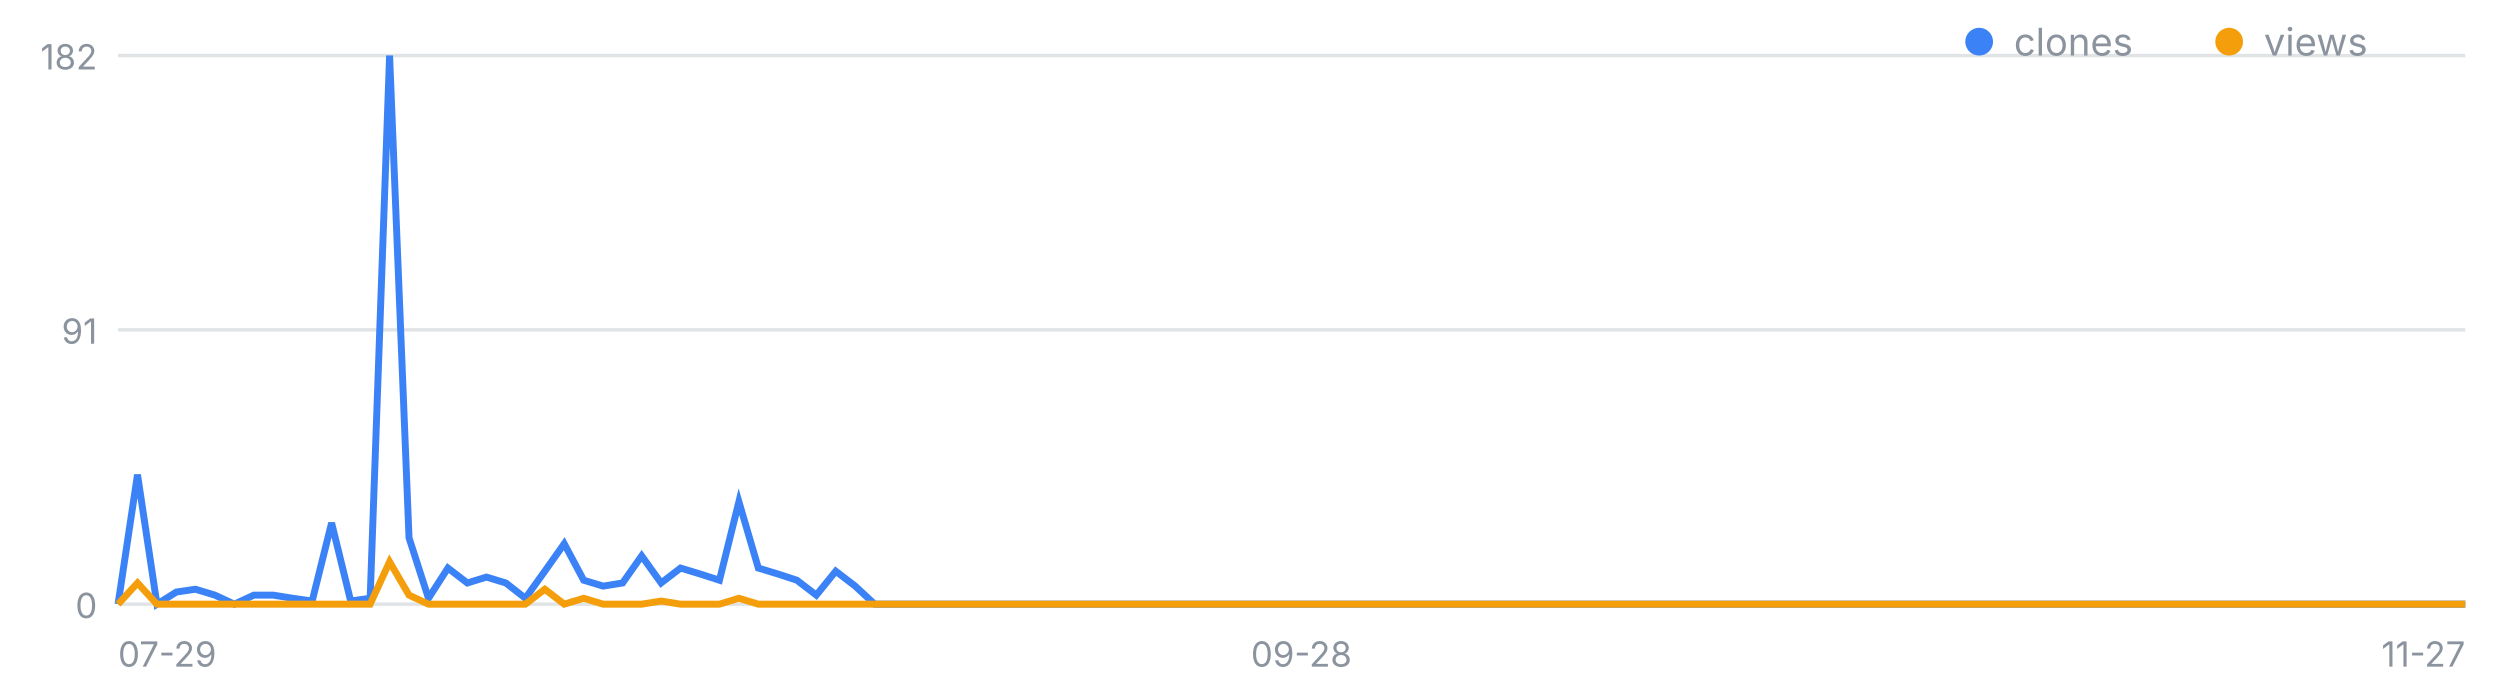
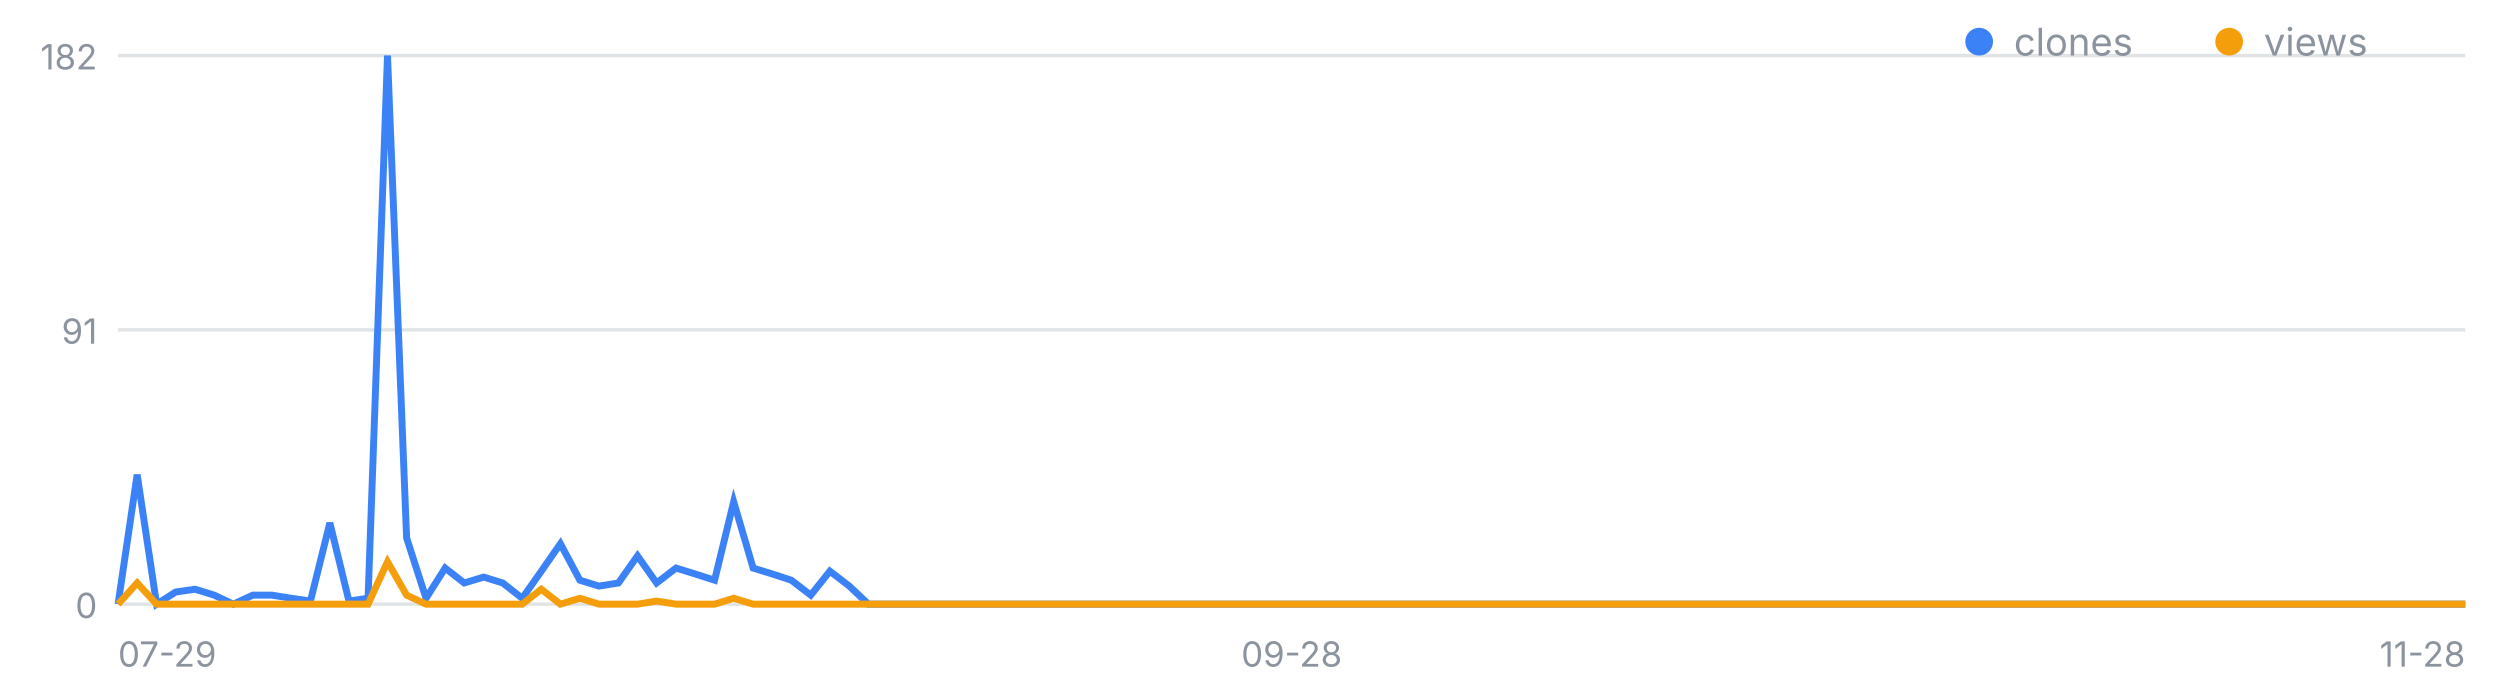
<svg xmlns="http://www.w3.org/2000/svg" width="720" height="200" viewBox="0 0 720 200" font-family="-apple-system,Segoe UI,sans-serif" role="img" aria-label="일별 클론·조회 추이">
  <line x1="34" y1="174.0" x2="710" y2="174.0" stroke="#8b949e" stroke-opacity=".25" />
  <text x="28" y="178.0" font-size="10" fill="#8b949e" text-anchor="end">0</text>
  <line x1="34" y1="95.0" x2="710" y2="95.0" stroke="#8b949e" stroke-opacity=".25" />
  <text x="28" y="99.0" font-size="10" fill="#8b949e" text-anchor="end">91</text>
  <line x1="34" y1="16.0" x2="710" y2="16.0" stroke="#8b949e" stroke-opacity=".25" />
  <text x="28" y="20.0" font-size="10" fill="#8b949e" text-anchor="end">182</text>
  <text x="34.0" y="192" font-size="10" fill="#8b949e" text-anchor="start">07-29</text>
-   <text x="374.8" y="192" font-size="10" fill="#8b949e" text-anchor="middle">09-28</text>
-   <text x="710.0" y="192" font-size="10" fill="#8b949e" text-anchor="end">11-27</text>
-   <polyline fill="none" stroke="#3b82f6" stroke-width="2" points="34.0,174.0 39.6,136.7 45.2,174.0 50.8,170.5 56.3,169.7 61.9,171.4 67.5,174.0 73.1,171.4 78.7,171.4 84.3,172.3 89.9,173.1 95.5,150.6 101.0,173.1 106.6,172.3 112.2,16.0 117.8,154.9 123.4,172.3 129.0,163.6 134.6,167.9 140.1,166.2 145.7,167.9 151.3,172.3 156.9,164.5 162.5,156.6 168.1,167.1 173.7,168.8 179.3,167.9 184.8,160.1 190.4,167.9 196.0,163.6 201.6,165.3 207.2,167.1 212.8,144.5 218.4,163.6 224.0,165.3 229.5,167.1 235.1,171.4 240.7,164.5 246.3,168.8 251.9,174.0 257.5,174.0 263.1,174.0 268.6,174.0 274.2,174.0 279.8,174.0 285.4,174.0 291.0,174.0 296.6,174.0 302.2,174.0 307.8,174.0 313.3,174.0 318.9,174.0 324.5,174.0 330.1,174.0 335.7,174.0 341.3,174.0 346.9,174.0 352.4,174.0 358.0,174.0 363.6,174.0 369.2,174.0 374.8,174.0 380.4,174.0 386.0,174.0 391.6,174.0 397.1,174.0 402.7,174.0 408.3,174.0 413.9,174.0 419.5,174.0 425.1,174.0 430.7,174.0 436.2,174.0 441.8,174.0 447.4,174.0 453.0,174.0 458.6,174.0 464.2,174.0 469.8,174.0 475.4,174.0 480.9,174.0 486.5,174.0 492.1,174.0 497.7,174.0 503.3,174.0 508.9,174.0 514.5,174.0 520.0,174.0 525.6,174.0 531.2,174.0 536.8,174.0 542.4,174.0 548.0,174.0 553.6,174.0 559.2,174.0 564.7,174.0 570.3,174.0 575.9,174.0 581.5,174.0 587.1,174.0 592.7,174.0 598.3,174.0 603.9,174.0 609.4,174.0 615.0,174.0 620.6,174.0 626.2,174.0 631.8,174.0 637.4,174.0 643.0,174.0 648.5,174.0 654.1,174.0 659.7,174.0 665.3,174.0 670.9,174.0 676.5,174.0 682.1,174.0 687.7,174.0 693.2,174.0 698.8,174.0 704.4,174.0 710.0,174.0" />
-   <polyline fill="none" stroke="#f59e0b" stroke-width="2" points="34.0,174.0 39.6,167.9 45.2,174.0 50.8,174.0 56.3,174.0 61.9,174.0 67.5,174.0 73.1,174.0 78.7,174.0 84.3,174.0 89.9,174.0 95.5,174.0 101.0,174.0 106.6,174.0 112.2,161.8 117.8,171.4 123.4,174.0 129.0,174.0 134.6,174.0 140.1,174.0 145.7,174.0 151.3,174.0 156.9,169.7 162.5,174.0 168.1,172.3 173.7,174.0 179.3,174.0 184.8,174.0 190.4,173.1 196.0,174.0 201.6,174.0 207.2,174.0 212.8,172.3 218.4,174.0 224.0,174.0 229.5,174.0 235.1,174.0 240.7,174.0 246.3,174.0 251.9,174.0 257.5,174.0 263.1,174.0 268.6,174.0 274.2,174.0 279.8,174.0 285.4,174.0 291.0,174.0 296.6,174.0 302.2,174.0 307.8,174.0 313.3,174.0 318.9,174.0 324.5,174.0 330.1,174.0 335.7,174.0 341.3,174.0 346.9,174.0 352.4,174.0 358.0,174.0 363.6,174.0 369.2,174.0 374.8,174.0 380.4,174.0 386.0,174.0 391.6,174.0 397.1,174.0 402.7,174.0 408.3,174.0 413.9,174.0 419.5,174.0 425.1,174.0 430.7,174.0 436.2,174.0 441.8,174.0 447.4,174.0 453.0,174.0 458.6,174.0 464.2,174.0 469.8,174.0 475.4,174.0 480.9,174.0 486.5,174.0 492.1,174.0 497.7,174.0 503.3,174.0 508.9,174.0 514.5,174.0 520.0,174.0 525.6,174.0 531.2,174.0 536.8,174.0 542.4,174.0 548.0,174.0 553.6,174.0 559.2,174.0 564.7,174.0 570.3,174.0 575.9,174.0 581.5,174.0 587.1,174.0 592.7,174.0 598.3,174.0 603.9,174.0 609.4,174.0 615.0,174.0 620.6,174.0 626.2,174.0 631.8,174.0 637.4,174.0 643.0,174.0 648.5,174.0 654.1,174.0 659.7,174.0 665.3,174.0 670.9,174.0 676.5,174.0 682.1,174.0 687.7,174.0 693.2,174.0 698.8,174.0 704.4,174.0 710.0,174.0" />
+   <text x="372.0" y="192" font-size="10" fill="#8b949e" text-anchor="middle">09-28</text>
+   <text x="710.0" y="192" font-size="10" fill="#8b949e" text-anchor="end">11-28</text>
+   <polyline fill="none" stroke="#3b82f6" stroke-width="2" points="34.0,174.0 39.5,136.7 45.1,174.0 50.6,170.5 56.2,169.7 61.7,171.4 67.2,174.0 72.8,171.4 78.3,171.4 83.9,172.3 89.4,173.1 95.0,150.6 100.5,173.1 106.0,172.3 111.6,16.0 117.1,154.9 122.7,172.3 128.2,163.6 133.7,167.9 139.3,166.2 144.8,167.9 150.4,172.3 155.9,164.5 161.4,156.6 167.0,167.1 172.5,168.8 178.1,167.9 183.6,160.1 189.1,167.9 194.7,163.6 200.2,165.3 205.8,167.1 211.3,144.5 216.9,163.6 222.4,165.3 227.9,167.1 233.5,171.4 239.0,164.5 244.6,168.8 250.1,174.0 255.6,174.0 261.2,174.0 266.7,174.0 272.3,174.0 277.8,174.0 283.3,174.0 288.9,174.0 294.4,174.0 300.0,174.0 305.5,174.0 311.0,174.0 316.6,174.0 322.1,174.0 327.7,174.0 333.2,174.0 338.8,174.0 344.3,174.0 349.8,174.0 355.4,174.0 360.9,174.0 366.5,174.0 372.0,174.0 377.5,174.0 383.1,174.0 388.6,174.0 394.2,174.0 399.7,174.0 405.2,174.0 410.8,174.0 416.3,174.0 421.9,174.0 427.4,174.0 433.0,174.0 438.5,174.0 444.0,174.0 449.6,174.0 455.1,174.0 460.7,174.0 466.2,174.0 471.7,174.0 477.3,174.0 482.8,174.0 488.4,174.0 493.9,174.0 499.4,174.0 505.0,174.0 510.5,174.0 516.1,174.0 521.6,174.0 527.1,174.0 532.7,174.0 538.2,174.0 543.8,174.0 549.3,174.0 554.9,174.0 560.4,174.0 565.9,174.0 571.5,174.0 577.0,174.0 582.6,174.0 588.1,174.0 593.6,174.0 599.2,174.0 604.7,174.0 610.3,174.0 615.8,174.0 621.3,174.0 626.9,174.0 632.4,174.0 638.0,174.0 643.5,174.0 649.0,174.0 654.6,174.0 660.1,174.0 665.7,174.0 671.2,174.0 676.8,174.0 682.3,174.0 687.8,174.0 693.4,174.0 698.9,174.0 704.5,174.0 710.0,174.0" />
+   <polyline fill="none" stroke="#f59e0b" stroke-width="2" points="34.0,174.0 39.5,167.9 45.1,174.0 50.6,174.0 56.2,174.0 61.7,174.0 67.2,174.0 72.8,174.0 78.3,174.0 83.9,174.0 89.4,174.0 95.0,174.0 100.5,174.0 106.0,174.0 111.6,161.8 117.1,171.4 122.7,174.0 128.2,174.0 133.7,174.0 139.3,174.0 144.8,174.0 150.4,174.0 155.9,169.7 161.4,174.0 167.0,172.3 172.5,174.0 178.1,174.0 183.6,174.0 189.1,173.1 194.7,174.0 200.2,174.0 205.8,174.0 211.3,172.3 216.9,174.0 222.4,174.0 227.9,174.0 233.5,174.0 239.0,174.0 244.6,174.0 250.1,174.0 255.6,174.0 261.2,174.0 266.7,174.0 272.3,174.0 277.8,174.0 283.3,174.0 288.9,174.0 294.4,174.0 300.0,174.0 305.5,174.0 311.0,174.0 316.6,174.0 322.1,174.0 327.7,174.0 333.2,174.0 338.8,174.0 344.3,174.0 349.8,174.0 355.4,174.0 360.9,174.0 366.5,174.0 372.0,174.0 377.5,174.0 383.1,174.0 388.6,174.0 394.2,174.0 399.7,174.0 405.2,174.0 410.8,174.0 416.3,174.0 421.9,174.0 427.4,174.0 433.0,174.0 438.5,174.0 444.0,174.0 449.6,174.0 455.1,174.0 460.7,174.0 466.2,174.0 471.7,174.0 477.3,174.0 482.8,174.0 488.4,174.0 493.9,174.0 499.4,174.0 505.0,174.0 510.5,174.0 516.1,174.0 521.6,174.0 527.1,174.0 532.7,174.0 538.2,174.0 543.8,174.0 549.3,174.0 554.9,174.0 560.4,174.0 565.9,174.0 571.5,174.0 577.0,174.0 582.6,174.0 588.1,174.0 593.6,174.0 599.2,174.0 604.7,174.0 610.3,174.0 615.8,174.0 621.3,174.0 626.9,174.0 632.4,174.0 638.0,174.0 643.5,174.0 649.0,174.0 654.6,174.0 660.1,174.0 665.7,174.0 671.2,174.0 676.8,174.0 682.3,174.0 687.8,174.0 693.4,174.0 698.9,174.0 704.5,174.0 710.0,174.0" />
  <circle cx="570" cy="12" r="4" fill="#3b82f6" />
  <text x="580" y="16" font-size="11" fill="#8b949e">clones</text>
  <circle cx="642" cy="12" r="4" fill="#f59e0b" />
  <text x="652" y="16" font-size="11" fill="#8b949e">views</text>
</svg>
